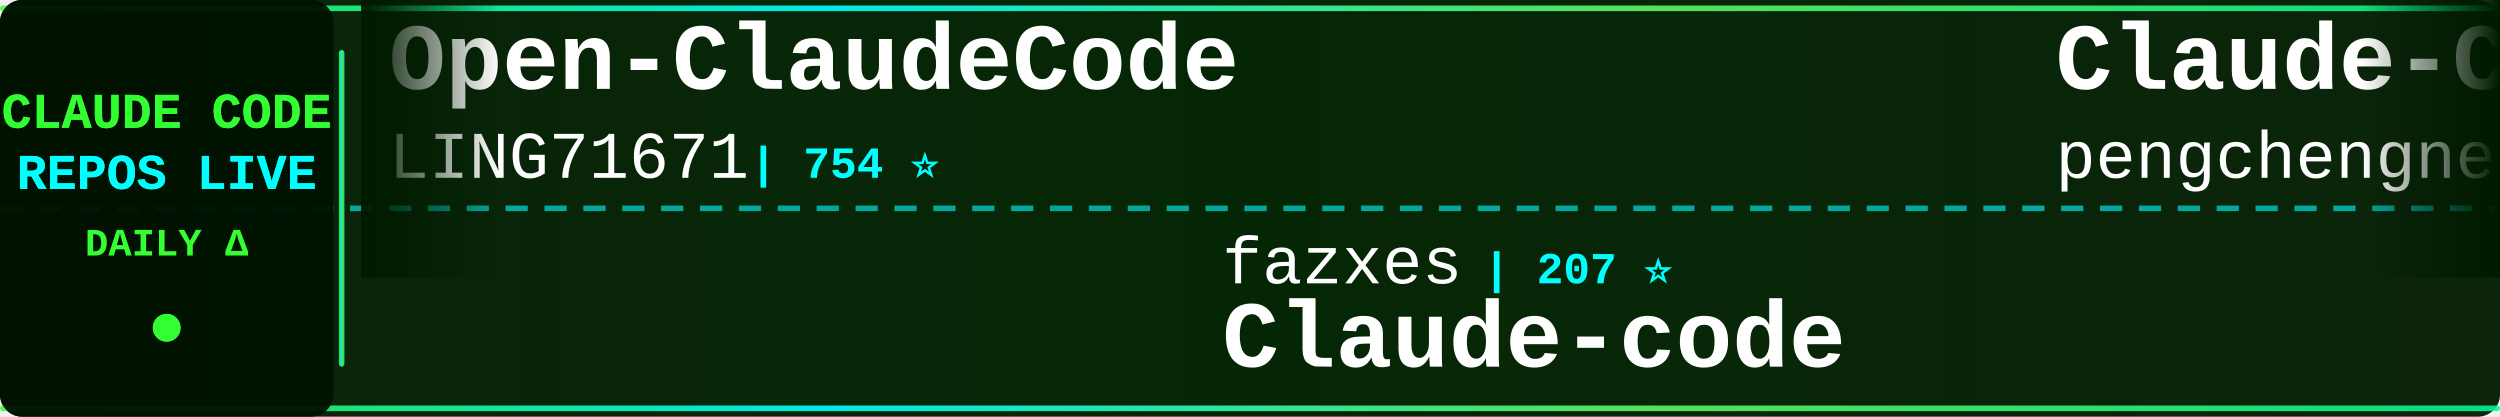
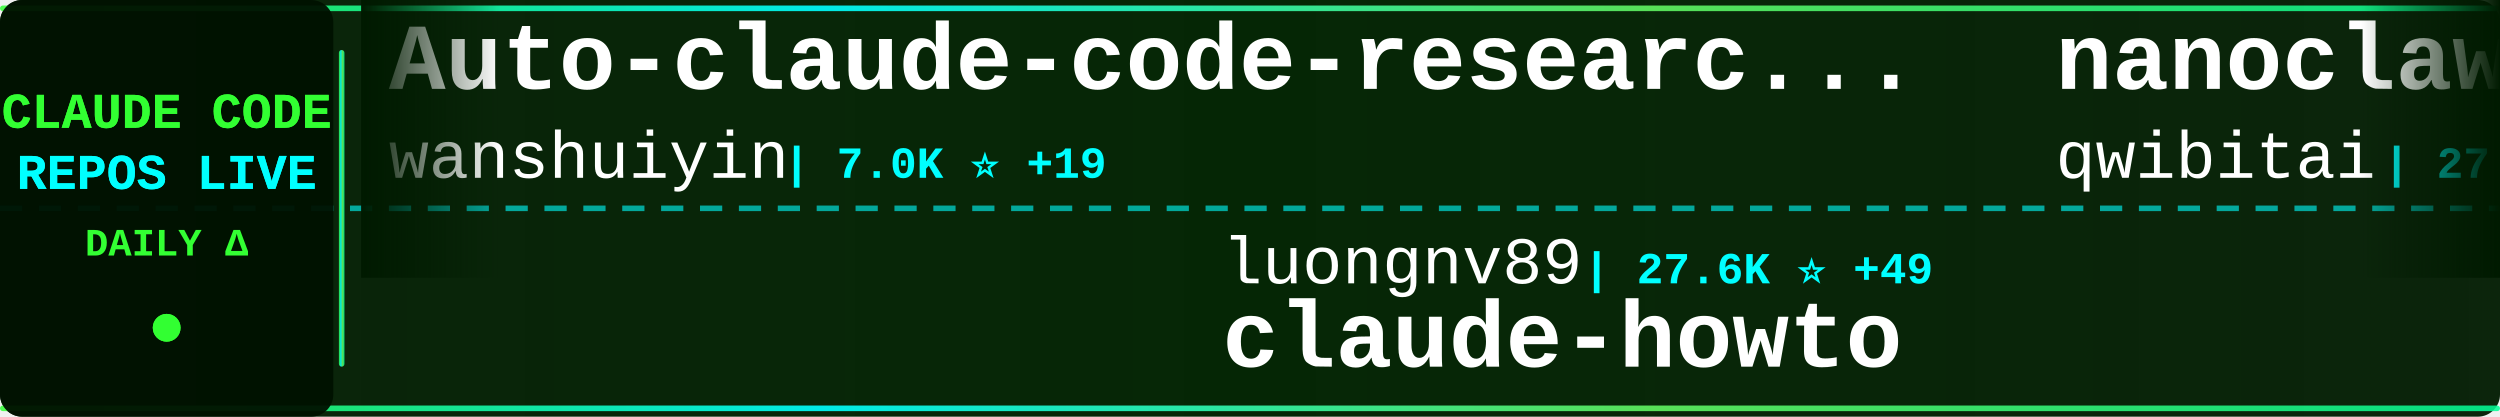
<svg xmlns="http://www.w3.org/2000/svg" width="900" height="150">
  <defs>
    <linearGradient id="tickerBg" x1="0%" y1="0%" x2="100%" y2="0%">
      <stop offset="0%" style="stop-color:#001a00;stop-opacity:0.95" />
      <stop offset="50%" style="stop-color:#002200;stop-opacity:0.98" />
      <stop offset="100%" style="stop-color:#001a00;stop-opacity:0.95" />
    </linearGradient>
    <linearGradient id="borderGrad" x1="0%" y1="0%" x2="100%" y2="0%">
      <stop offset="0%" style="stop-color:#33ff33;stop-opacity:0.85">
        <animate attributeName="stop-opacity" values="0.85;1;0.85" dur="2s" repeatCount="indefinite" />
      </stop>
      <stop offset="33%" style="stop-color:#00ffff;stop-opacity:0.9">
        <animate attributeName="stop-opacity" values="0.9;1;0.9" dur="2.2s" repeatCount="indefinite" />
      </stop>
      <stop offset="66%" style="stop-color:#66ff66;stop-opacity:0.85">
        <animate attributeName="stop-opacity" values="0.85;1;0.85" dur="1.8s" repeatCount="indefinite" />
      </stop>
      <stop offset="100%" style="stop-color:#00ff99;stop-opacity:0.85">
        <animate attributeName="stop-opacity" values="0.85;1;0.85" dur="2s" repeatCount="indefinite" />
      </stop>
    </linearGradient>
    <filter id="textGlow">
      <feGaussianBlur stdDeviation="0.1" result="coloredBlur" />
      <feMerge>
        <feMergeNode in="coloredBlur" />
        <feMergeNode in="SourceGraphic" />
      </feMerge>
    </filter>
    <filter id="metricGlow">
      <feGaussianBlur stdDeviation="0.2" result="coloredBlur" />
      <feMerge>
        <feMergeNode in="coloredBlur" />
        <feMergeNode in="SourceGraphic" />
      </feMerge>
    </filter>
    <linearGradient id="leftFade" x1="0%" y1="0%" x2="100%" y2="0%">
      <stop offset="0%" style="stop-color:#001a00;stop-opacity:1" />
      <stop offset="100%" style="stop-color:#001a00;stop-opacity:0" />
    </linearGradient>
    <linearGradient id="rightFade" x1="0%" y1="0%" x2="100%" y2="0%">
      <stop offset="0%" style="stop-color:#001a00;stop-opacity:0" />
      <stop offset="100%" style="stop-color:#001a00;stop-opacity:1" />
    </linearGradient>
  </defs>
  <rect width="900" height="150" fill="url(#tickerBg)" rx="8" />
  <rect x="0" y="2" width="900" height="2" fill="url(#borderGrad)" rx="1" />
  <rect x="0" y="146" width="900" height="2" fill="url(#borderGrad)" rx="1" />
  <line x1="0" y1="75" x2="900" y2="75" stroke="#00ffff" stroke-width="2" stroke-dasharray="8 6" opacity="0.6" />
  <rect x="0" y="0" width="120" height="150" fill="#001100" opacity="0.95" rx="8" />
  <text x="60" y="46" font-family="'Courier New', monospace" font-size="18" font-weight="bold" fill="#33ff33" text-anchor="middle" filter="url(#textGlow)">
    CLAUDE CODE
  </text>
  <text x="60" y="68" font-family="'Courier New', monospace" font-size="18" font-weight="bold" fill="#00ffff" text-anchor="middle" filter="url(#textGlow)">
    REPOS LIVE
  </text>
  <text x="60" y="92" font-family="'Courier New', monospace" font-size="14" font-weight="bold" fill="#33ff33" text-anchor="middle">
    DAILY Δ
  </text>
  <circle cx="60" cy="118" r="5" fill="#33ff33" filter="url(#metricGlow)">
    <animate attributeName="r" values="4;6;4" dur="1.5s" repeatCount="indefinite" />
    <animate attributeName="opacity" values="0.6;1;0.6" dur="1.5s" repeatCount="indefinite" />
  </circle>
  <rect x="122" y="18" width="2" height="114" fill="url(#borderGrad)" rx="1" />
  <clipPath id="tickerClip">
    <rect x="130" y="0" width="770" height="150" />
  </clipPath>
  <g clip-path="url(#tickerClip)">
    <g id="tickerItems">
      <animateTransform attributeName="transform" attributeType="XML" type="translate" from="0 0" to="-3000 0" dur="54s" repeatCount="indefinite" />
      <g transform="translate(0, 0)">
-         <text x="140" y="32" font-family="'Courier New', monospace" font-size="34" font-weight="bold" fill="#ffffff">Open-ClaudeCode</text>
-         <text x="140" y="64" font-family="'Courier New', monospace" font-size="24" font-weight="normal" fill="#ffffff" opacity="1.0">LING71671</text>
-         <text x="270" y="64" font-family="'Courier New', monospace" font-size="16" font-weight="bold" fill="#00ffff"> | 754 ⭐</text>
+         <text x="140" y="32" font-family="'Courier New', monospace" font-size="34" font-weight="bold" fill="#ffffff">Auto-claude-code-researc...</text>
+         <text x="140" y="64" font-family="'Courier New', monospace" font-size="24" font-weight="normal" fill="#ffffff" opacity="1.0">wanshuiyin</text>
+         <text x="282" y="64" font-family="'Courier New', monospace" font-size="16" font-weight="bold" fill="#00ffff"> | 7.0K ⭐ +19</text>
      </g>
      <g transform="translate(300, 0)">
-         <text x="140" y="102" font-family="'Courier New', monospace" font-size="24" font-weight="normal" fill="#ffffff" opacity="1.0">fazxes</text>
-         <text x="234" y="102" font-family="'Courier New', monospace" font-size="16" font-weight="bold" fill="#00ffff"> | 207 ⭐</text>
-         <text x="140" y="132" font-family="'Courier New', monospace" font-size="34" font-weight="bold" fill="#ffffff">Claude-code</text>
+         <text x="140" y="102" font-family="'Courier New', monospace" font-size="24" font-weight="normal" fill="#ffffff" opacity="1.0">luongnv89</text>
+         <text x="270" y="102" font-family="'Courier New', monospace" font-size="16" font-weight="bold" fill="#00ffff"> | 27.6K ⭐ +49</text>
+         <text x="140" y="132" font-family="'Courier New', monospace" font-size="34" font-weight="bold" fill="#ffffff">claude-howto</text>
      </g>
      <g transform="translate(600, 0)">
-         <text x="140" y="32" font-family="'Courier New', monospace" font-size="34" font-weight="bold" fill="#ffffff">Claude-Code</text>
-         <text x="140" y="64" font-family="'Courier New', monospace" font-size="24" font-weight="normal" fill="#ffffff" opacity="1.0">pengchengneo</text>
-         <text x="306" y="64" font-family="'Courier New', monospace" font-size="16" font-weight="bold" fill="#00ffff"> | 1.2K ⭐ +4</text>
+         <text x="140" y="32" font-family="'Courier New', monospace" font-size="34" font-weight="bold" fill="#ffffff">nanoclaw</text>
+         <text x="140" y="64" font-family="'Courier New', monospace" font-size="24" font-weight="normal" fill="#ffffff" opacity="1.0">qwibitai</text>
+         <text x="258" y="64" font-family="'Courier New', monospace" font-size="16" font-weight="bold" fill="#00ffff"> | 27.5K ⭐ +11</text>
      </g>
      <g transform="translate(900, 0)">
-         <text x="140" y="102" font-family="'Courier New', monospace" font-size="24" font-weight="normal" fill="#ffffff" opacity="1.0">freestylefly</text>
-         <text x="306" y="102" font-family="'Courier New', monospace" font-size="16" font-weight="bold" fill="#00ffff"> | 123 ⭐</text>
-         <text x="140" y="132" font-family="'Courier New', monospace" font-size="34" font-weight="bold" fill="#ffffff">claude-code</text>
+         <text x="140" y="102" font-family="'Courier New', monospace" font-size="24" font-weight="normal" fill="#ffffff" opacity="1.0">router-for-me</text>
+         <text x="318" y="102" font-family="'Courier New', monospace" font-size="16" font-weight="bold" fill="#00ffff"> | 27.3K ⭐ +63</text>
+         <text x="140" y="132" font-family="'Courier New', monospace" font-size="34" font-weight="bold" fill="#ffffff">CLIProxyAPI</text>
      </g>
      <g transform="translate(1200, 0)">
-         <text x="140" y="32" font-family="'Courier New', monospace" font-size="34" font-weight="bold" fill="#ffffff">claude-skills</text>
-         <text x="140" y="64" font-family="'Courier New', monospace" font-size="24" font-weight="normal" fill="#ffffff" opacity="1.0">alirezarezvani</text>
-         <text x="330" y="64" font-family="'Courier New', monospace" font-size="16" font-weight="bold" fill="#00ffff"> | 11.9K ⭐ +42</text>
+         <text x="140" y="32" font-family="'Courier New', monospace" font-size="34" font-weight="bold" fill="#ffffff">antigravity-awesome-skil...</text>
+         <text x="140" y="64" font-family="'Courier New', monospace" font-size="24" font-weight="normal" fill="#ffffff" opacity="1.0">sickn33</text>
+         <text x="246" y="64" font-family="'Courier New', monospace" font-size="16" font-weight="bold" fill="#00ffff"> | 34.0K ⭐ +38</text>
      </g>
      <g transform="translate(1500, 0)">
-         <text x="140" y="102" font-family="'Courier New', monospace" font-size="24" font-weight="normal" fill="#ffffff" opacity="1.0">siteboon</text>
-         <text x="258" y="102" font-family="'Courier New', monospace" font-size="16" font-weight="bold" fill="#00ffff"> | 10.0K ⭐</text>
-         <text x="140" y="132" font-family="'Courier New', monospace" font-size="34" font-weight="bold" fill="#ffffff">claudecodeui</text>
+         <text x="140" y="102" font-family="'Courier New', monospace" font-size="24" font-weight="normal" fill="#ffffff" opacity="1.0">1rgs</text>
+         <text x="210" y="102" font-family="'Courier New', monospace" font-size="16" font-weight="bold" fill="#00ffff"> | 3.5K ⭐</text>
+         <text x="140" y="132" font-family="'Courier New', monospace" font-size="34" font-weight="bold" fill="#ffffff">claude-code-proxy</text>
      </g>
      <g transform="translate(1800, 0)">
-         <text x="140" y="32" font-family="'Courier New', monospace" font-size="34" font-weight="bold" fill="#ffffff">claude-code-best-practic...</text>
-         <text x="140" y="64" font-family="'Courier New', monospace" font-size="24" font-weight="normal" fill="#ffffff" opacity="1.0">shanraisshan</text>
-         <text x="306" y="64" font-family="'Courier New', monospace" font-size="16" font-weight="bold" fill="#00ffff"> | 46.4K ⭐ +100</text>
+         <text x="140" y="32" font-family="'Courier New', monospace" font-size="34" font-weight="bold" fill="#ffffff">claude-code-sourcemap</text>
+         <text x="140" y="64" font-family="'Courier New', monospace" font-size="24" font-weight="normal" fill="#ffffff" opacity="1.0">Hyper66666</text>
+         <text x="282" y="64" font-family="'Courier New', monospace" font-size="16" font-weight="bold" fill="#00ffff"> | 208 ⭐</text>
      </g>
      <g transform="translate(2100, 0)">
-         <text x="140" y="102" font-family="'Courier New', monospace" font-size="24" font-weight="normal" fill="#ffffff" opacity="1.0">anthropics</text>
-         <text x="282" y="102" font-family="'Courier New', monospace" font-size="16" font-weight="bold" fill="#00ffff"> | 7.2K ⭐ +6</text>
-         <text x="140" y="132" font-family="'Courier New', monospace" font-size="34" font-weight="bold" fill="#ffffff">claude-code-action</text>
-       </g>
-       <g transform="translate(2400, 0)">
-         <text x="140" y="32" font-family="'Courier New', monospace" font-size="34" font-weight="bold" fill="#ffffff">free-claude-code</text>
-         <text x="140" y="64" font-family="'Courier New', monospace" font-size="24" font-weight="normal" fill="#ffffff" opacity="1.0">Alishahryar1</text>
-         <text x="306" y="64" font-family="'Courier New', monospace" font-size="16" font-weight="bold" fill="#00ffff"> | 2.0K ⭐ +9</text>
-       </g>
-       <g transform="translate(2700, 0)">
        <text x="140" y="102" font-family="'Courier New', monospace" font-size="24" font-weight="normal" fill="#ffffff" opacity="1.0">zstmfhy</text>
        <text x="246" y="102" font-family="'Courier New', monospace" font-size="16" font-weight="bold" fill="#00ffff"> | 192 ⭐</text>
        <text x="140" y="132" font-family="'Courier New', monospace" font-size="34" font-weight="bold" fill="#ffffff">Claude-code</text>
      </g>
+       <g transform="translate(2400, 0)">
+         <text x="140" y="32" font-family="'Courier New', monospace" font-size="34" font-weight="bold" fill="#ffffff">claude-code-base-action</text>
+         <text x="140" y="64" font-family="'Courier New', monospace" font-size="24" font-weight="normal" fill="#ffffff" opacity="1.0">anthropics</text>
+         <text x="282" y="64" font-family="'Courier New', monospace" font-size="16" font-weight="bold" fill="#00ffff"> | 807 ⭐ +2</text>
+       </g>
+       <g transform="translate(2700, 0)">
+         <text x="140" y="102" font-family="'Courier New', monospace" font-size="24" font-weight="normal" fill="#ffffff" opacity="1.0">frankbria</text>
+         <text x="270" y="102" font-family="'Courier New', monospace" font-size="16" font-weight="bold" fill="#00ffff"> | 8.7K ⭐ +8</text>
+         <text x="140" y="132" font-family="'Courier New', monospace" font-size="34" font-weight="bold" fill="#ffffff">ralph-claude-code</text>
+       </g>
      <g transform="translate(3000, 0)">
-         <text x="140" y="32" font-family="'Courier New', monospace" font-size="34" font-weight="bold" fill="#ffffff">Open-ClaudeCode</text>
-         <text x="140" y="64" font-family="'Courier New', monospace" font-size="24" font-weight="normal" fill="#ffffff" opacity="1.0">LING71671</text>
-         <text x="270" y="64" font-family="'Courier New', monospace" font-size="16" font-weight="bold" fill="#00ffff"> | 754 ⭐</text>
+         <text x="140" y="32" font-family="'Courier New', monospace" font-size="34" font-weight="bold" fill="#ffffff">Auto-claude-code-researc...</text>
+         <text x="140" y="64" font-family="'Courier New', monospace" font-size="24" font-weight="normal" fill="#ffffff" opacity="1.0">wanshuiyin</text>
+         <text x="282" y="64" font-family="'Courier New', monospace" font-size="16" font-weight="bold" fill="#00ffff"> | 7.0K ⭐ +19</text>
      </g>
      <g transform="translate(3300, 0)">
-         <text x="140" y="102" font-family="'Courier New', monospace" font-size="24" font-weight="normal" fill="#ffffff" opacity="1.0">fazxes</text>
-         <text x="234" y="102" font-family="'Courier New', monospace" font-size="16" font-weight="bold" fill="#00ffff"> | 207 ⭐</text>
-         <text x="140" y="132" font-family="'Courier New', monospace" font-size="34" font-weight="bold" fill="#ffffff">Claude-code</text>
+         <text x="140" y="102" font-family="'Courier New', monospace" font-size="24" font-weight="normal" fill="#ffffff" opacity="1.0">luongnv89</text>
+         <text x="270" y="102" font-family="'Courier New', monospace" font-size="16" font-weight="bold" fill="#00ffff"> | 27.6K ⭐ +49</text>
+         <text x="140" y="132" font-family="'Courier New', monospace" font-size="34" font-weight="bold" fill="#ffffff">claude-howto</text>
      </g>
      <g transform="translate(3600, 0)">
-         <text x="140" y="32" font-family="'Courier New', monospace" font-size="34" font-weight="bold" fill="#ffffff">Claude-Code</text>
-         <text x="140" y="64" font-family="'Courier New', monospace" font-size="24" font-weight="normal" fill="#ffffff" opacity="1.0">pengchengneo</text>
-         <text x="306" y="64" font-family="'Courier New', monospace" font-size="16" font-weight="bold" fill="#00ffff"> | 1.2K ⭐ +4</text>
+         <text x="140" y="32" font-family="'Courier New', monospace" font-size="34" font-weight="bold" fill="#ffffff">nanoclaw</text>
+         <text x="140" y="64" font-family="'Courier New', monospace" font-size="24" font-weight="normal" fill="#ffffff" opacity="1.0">qwibitai</text>
+         <text x="258" y="64" font-family="'Courier New', monospace" font-size="16" font-weight="bold" fill="#00ffff"> | 27.5K ⭐ +11</text>
      </g>
      <g transform="translate(3900, 0)">
-         <text x="140" y="102" font-family="'Courier New', monospace" font-size="24" font-weight="normal" fill="#ffffff" opacity="1.0">freestylefly</text>
-         <text x="306" y="102" font-family="'Courier New', monospace" font-size="16" font-weight="bold" fill="#00ffff"> | 123 ⭐</text>
-         <text x="140" y="132" font-family="'Courier New', monospace" font-size="34" font-weight="bold" fill="#ffffff">claude-code</text>
+         <text x="140" y="102" font-family="'Courier New', monospace" font-size="24" font-weight="normal" fill="#ffffff" opacity="1.0">router-for-me</text>
+         <text x="318" y="102" font-family="'Courier New', monospace" font-size="16" font-weight="bold" fill="#00ffff"> | 27.3K ⭐ +63</text>
+         <text x="140" y="132" font-family="'Courier New', monospace" font-size="34" font-weight="bold" fill="#ffffff">CLIProxyAPI</text>
      </g>
    </g>
  </g>
  <rect x="130" y="0" width="50" height="100" fill="url(#leftFade)" />
  <rect x="850" y="0" width="50" height="100" fill="url(#rightFade)" />
</svg>
